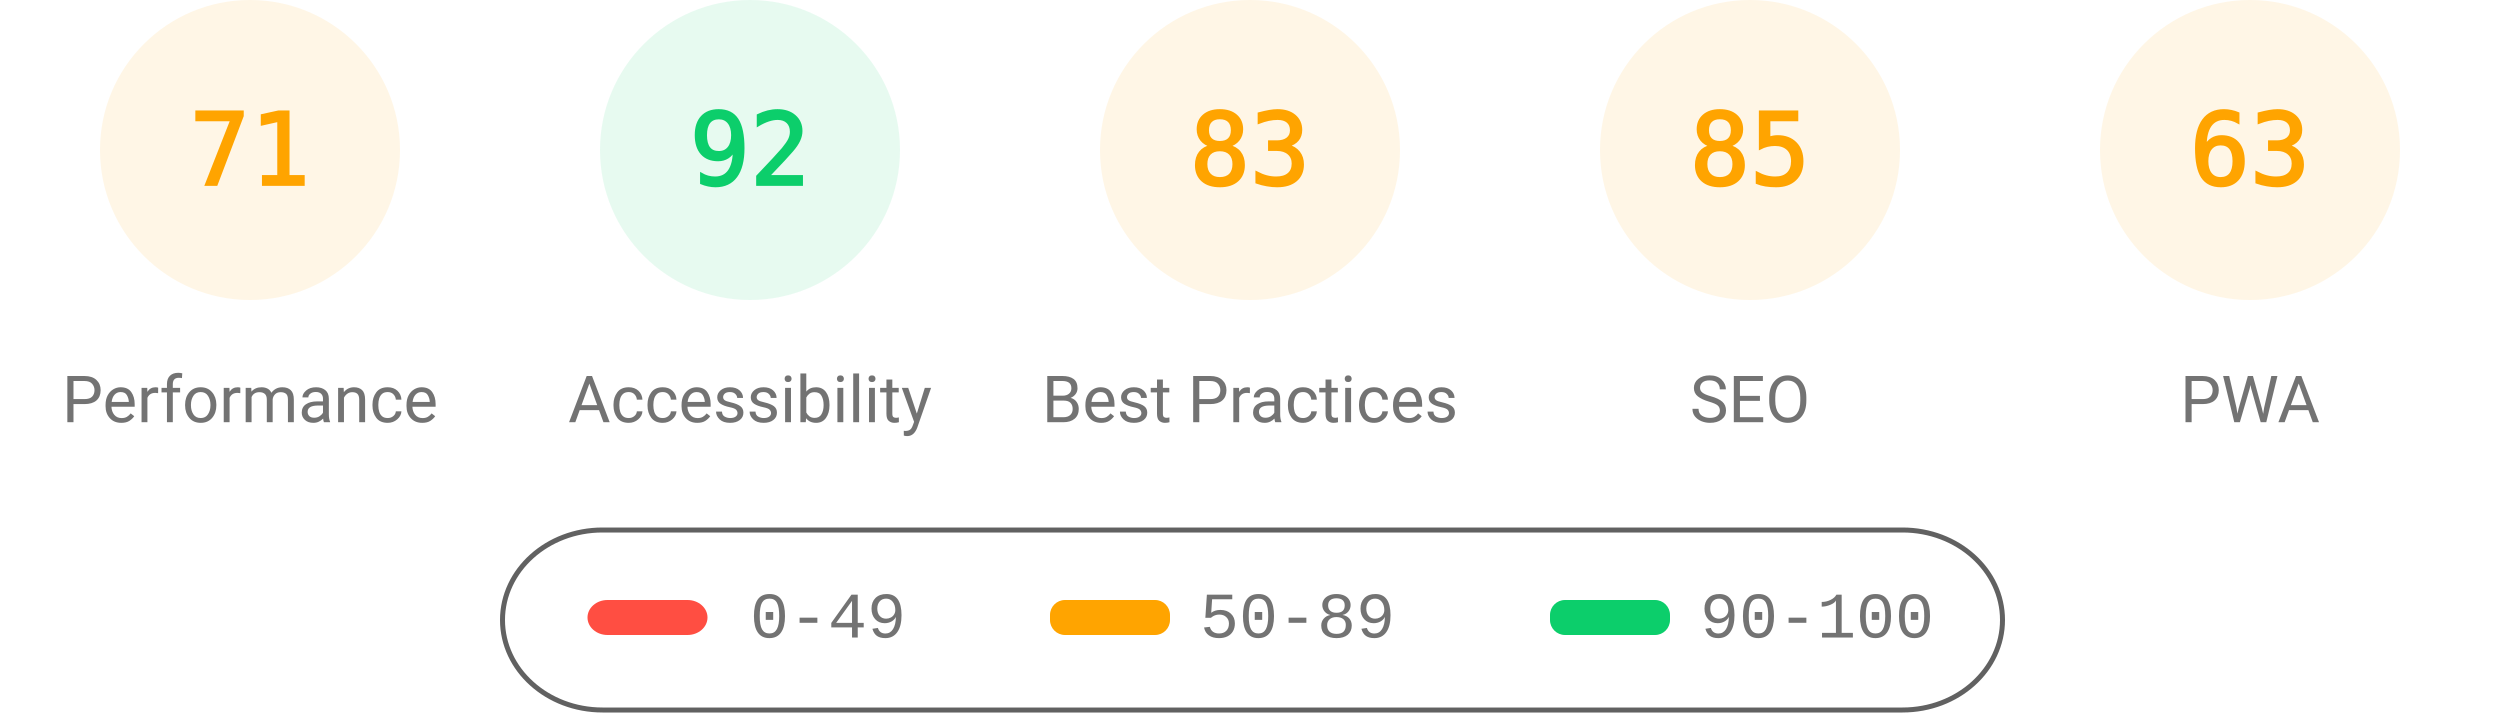
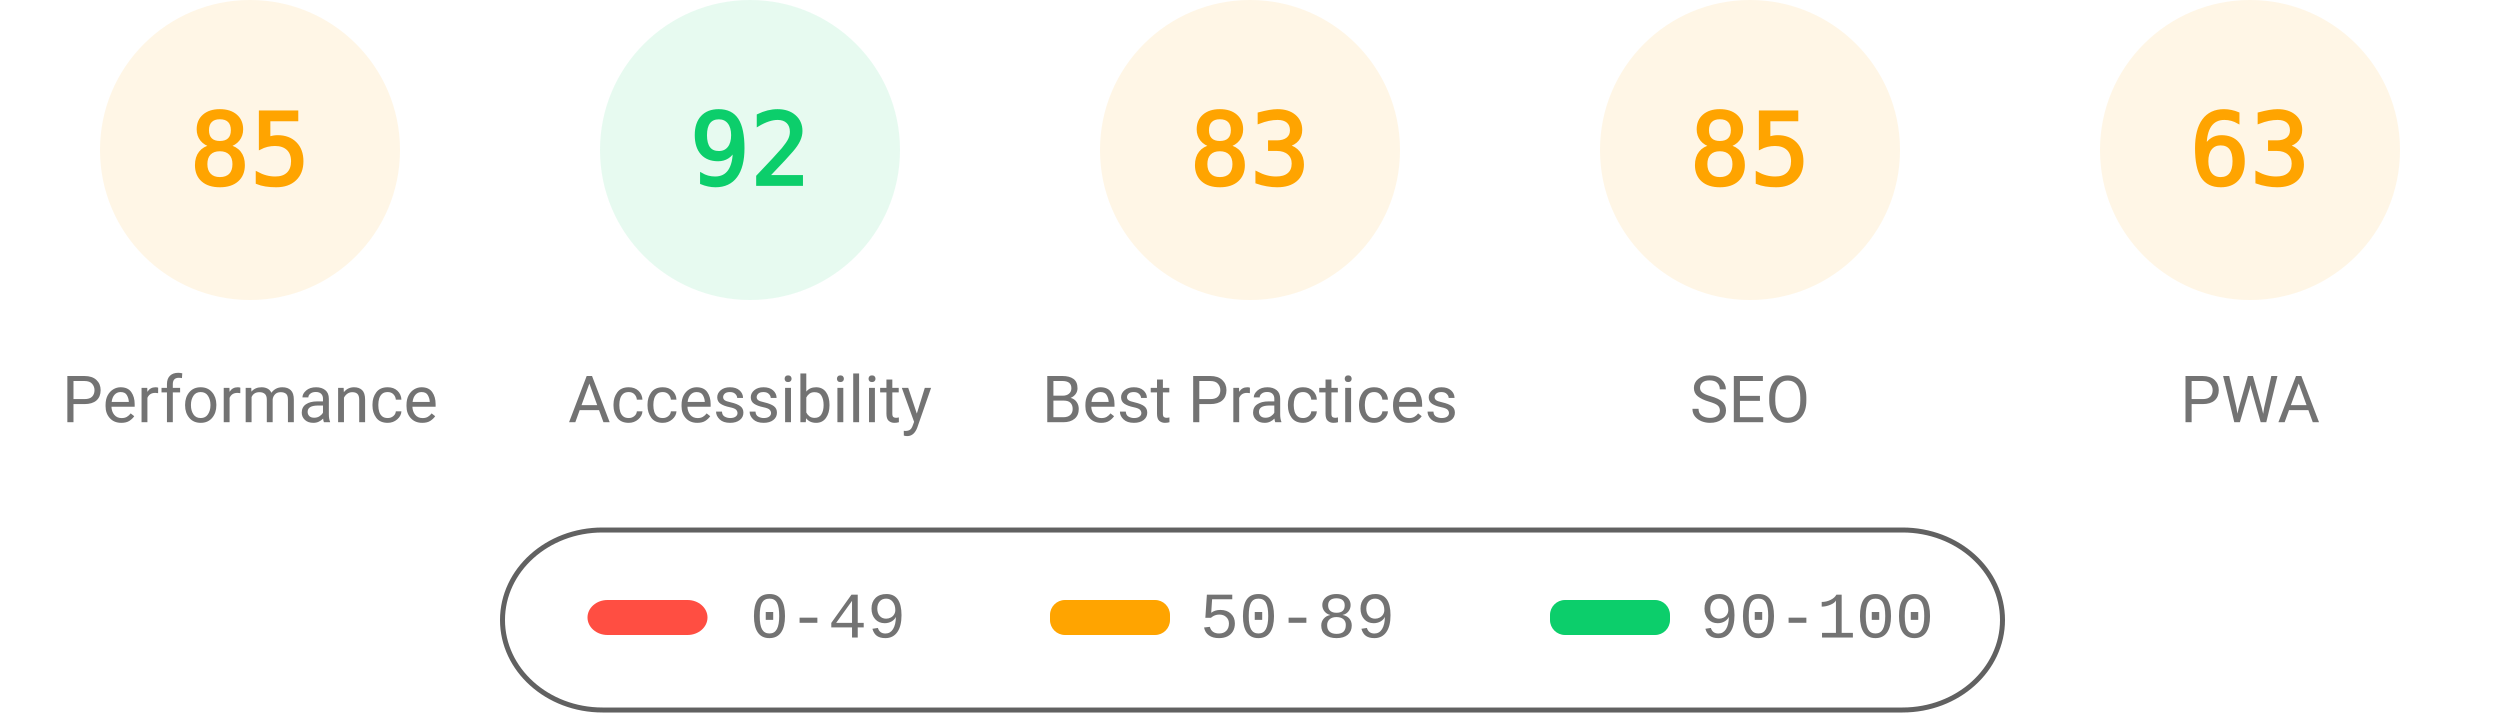
<svg xmlns="http://www.w3.org/2000/svg" fill="none" width="1000" height="285">
  <style>.gauge-base{opacity:.1}.gauge-arc{fill:none;animation-delay:250ms;stroke-linecap:round;transform:rotate(-90deg);transform-origin:100px 60px;animation:load-gauge 1s ease forwards}.guage-text{font-size:40px;font-family:monospace;text-align:center}.guage-red{color:#ff4e42;fill:#ff4e42;stroke:#ff4e42}.guage-orange{color:#ffa400;fill:#ffa400;stroke:#ffa400}.guage-green{color:#0cce6b;fill:#0cce6b;stroke:#0cce6b}.guage-undefined{color:#5c5c5c;fill:#5c5c5c;stroke:#5c5c5c}.guage-title{color:#737373;fill:#737373;stroke:none;font-size:26px;line-height:26px;font-family:Roboto,Halvetica,Arial,sans-serif}@keyframes load-gauge{from{stroke-dasharray:0 352.858}}</style>
  <svg class="guage-div guage-perf guage-orange" viewBox="0 0 200 200" width="200" height="200">
    <circle class="gauge-base" r="56" cx="100" cy="60" stroke-width="8" />
-     <circle class="gauge-arc guage-arc-1" r="56" cx="100" cy="60" stroke-width="8" style="stroke-dasharray:249.819,351.858" />
-     <text class="guage-text" x="100" y="60" alignment-baseline="central" dominant-baseline="central" text-anchor="middle">71</text>
+     <circle class="gauge-arc guage-arc-1" r="56" cx="100" cy="60" stroke-width="8" style="stroke-dasharray:299.079,351.858" />
+     <text class="guage-text" x="100" y="60" alignment-baseline="central" dominant-baseline="central" text-anchor="middle">85</text>
    <text class="guage-title" x="100" y="160" alignment-baseline="central" dominant-baseline="central" text-anchor="middle">Performance</text>
  </svg>
  <svg class="guage-div guage-acc guage-green" viewBox="0 0 200 200" width="200" height="200" x="200">
    <circle class="gauge-base" r="56" cx="100" cy="60" stroke-width="8" />
    <circle class="gauge-arc guage-arc-2" r="56" cx="100" cy="60" stroke-width="8" style="stroke-dasharray:323.709,351.858" />
    <text class="guage-text" x="100" y="60" alignment-baseline="central" dominant-baseline="central" text-anchor="middle">92</text>
    <text class="guage-title" x="100" y="160" alignment-baseline="central" dominant-baseline="central" text-anchor="middle">Accessibility</text>
  </svg>
  <svg class="guage-div guage-best guage-orange" viewBox="0 0 200 200" width="200" height="200" x="400">
    <circle class="gauge-base" r="56" cx="100" cy="60" stroke-width="8" />
    <circle class="gauge-arc guage-arc-3" r="56" cx="100" cy="60" stroke-width="8" style="stroke-dasharray:292.042,351.858" />
    <text class="guage-text" x="100" y="60" alignment-baseline="central" dominant-baseline="central" text-anchor="middle">83</text>
    <text class="guage-title" x="100" y="160" alignment-baseline="central" dominant-baseline="central" text-anchor="middle">Best Practices</text>
  </svg>
  <svg class="guage-div guage-seo guage-orange" viewBox="0 0 200 200" width="200" height="200" x="600">
    <circle class="gauge-base" r="56" cx="100" cy="60" stroke-width="8" />
    <circle class="gauge-arc guage-arc-4" r="56" cx="100" cy="60" stroke-width="8" style="stroke-dasharray:299.079,351.858" />
    <text class="guage-text" x="100" y="60" alignment-baseline="central" dominant-baseline="central" text-anchor="middle">85</text>
    <text class="guage-title" x="100" y="160" alignment-baseline="central" dominant-baseline="central" text-anchor="middle">SEO</text>
  </svg>
  <svg class="guage-div guage-pwa guage-orange" viewBox="0 0 200 200" width="200" height="200" x="800">
    <circle class="gauge-base" r="56" cx="100" cy="60" stroke-width="8" />
    <circle class="gauge-arc guage-arc-4" r="56" cx="100" cy="60" stroke-width="8" style="stroke-dasharray:221.671,351.858" />
    <text class="guage-text" x="100" y="60" alignment-baseline="central" dominant-baseline="central" text-anchor="middle">63</text>
    <text class="guage-title" x="100" y="160" alignment-baseline="central" dominant-baseline="central" text-anchor="middle">PWA</text>
  </svg>
  <svg width="604" height="76" x="200" y="210">
    <path fill="none" id="canvas_background" d="M-1-1h604v80H-1z" />
    <rect fill-opacity="0" stroke="#616161" stroke-width="2" rx="40" id="svg_2" height="72" width="600" y="2" x="1" fill="#000" />
    <rect stroke="#000" rx="8" id="svg_3" height="14" width="48" y="30" x="35" stroke-opacity="null" stroke-width="0" fill="#ff4e42" />
    <rect stroke="#000" rx="6" id="svg_4" height="14" width="48" y="30" x="220" stroke-opacity="null" stroke-width="0" fill="#ffa400" />
    <rect stroke="#000" rx="6" id="svg_5" height="14" width="48" y="30" x="420" stroke-opacity="null" stroke-width="0" fill="#0cce6b" />
    <text xml:space="preserve" text-anchor="start" font-family="'Courier New', Courier, monospace" font-size="26" id="svg_6" y="45" x="100" stroke-opacity="null" stroke-width="0" stroke="#000" fill="#737373">0-49</text>
    <text xml:space="preserve" text-anchor="start" font-family="'Courier New', Courier, monospace" font-size="26" id="svg_7" y="45" x="280" stroke-opacity="null" stroke-width="0" stroke="#000" fill="#737373">50-89</text>
    <text xml:space="preserve" text-anchor="start" font-family="'Courier New', Courier, monospace" font-size="26" id="svg_8" y="45" x="480" stroke-opacity="null" stroke-width="0" stroke="#000" fill="#737373">90-100</text>
  </svg>
</svg>
